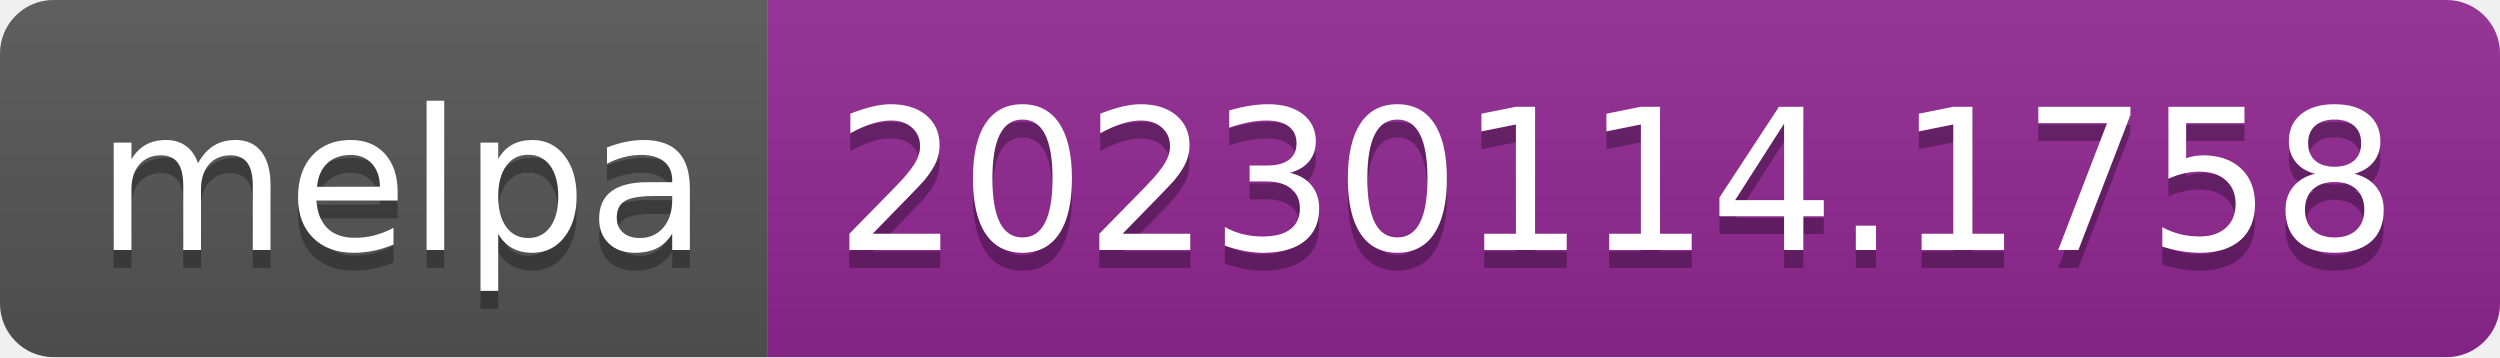
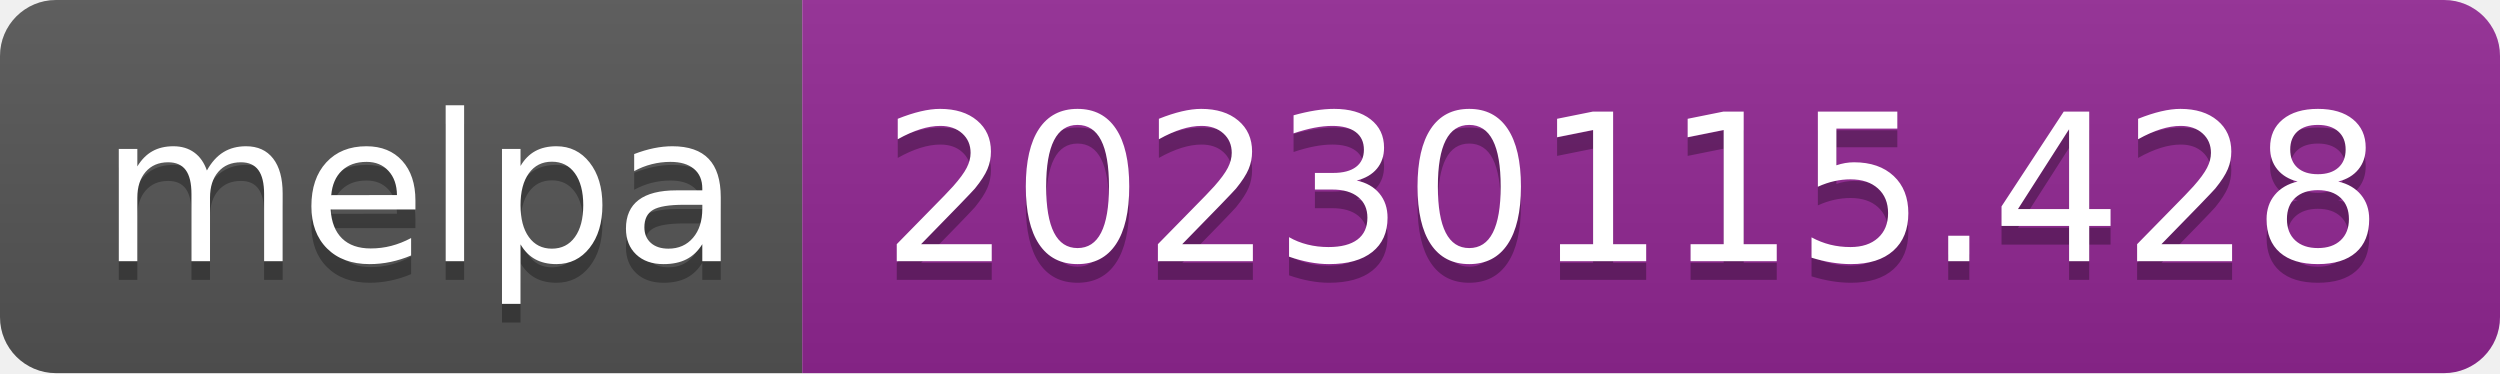
- <svg xmlns="http://www.w3.org/2000/svg" width="140" height="20" role="img" aria-label="melpa: 20230114.1758">
+ <svg xmlns="http://www.w3.org/2000/svg" width="134" height="20" role="img" aria-label="melpa: 20230115.428">
  <linearGradient id="s" x2="0" y2="100%">
    <stop offset="0" stop-color="#bbb" stop-opacity=".1" />
    <stop offset="1" stop-opacity=".1" />
  </linearGradient>
  <clipPath id="r">
-     <rect width="140" height="20" rx="3" fill="#fff" />
+     <rect width="134" height="20" rx="3" fill="#fff" />
  </clipPath>
  <g clip-path="url(#r)">
    <rect width="43" height="20" fill="#555" />
-     <rect x="43" width="97" height="20" fill="#922793" />
-     <rect width="140" height="20" fill="url(#s)" />
+     <rect x="43" width="91" height="20" fill="#922793" />
+     <rect width="134" height="20" fill="url(#s)" />
  </g>
  <g fill="#fff" text-anchor="middle" font-family="Verdana,Geneva,DejaVu Sans,sans-serif" text-rendering="geometricPrecision" font-size="110">
    <text aria-hidden="true" x="225" y="150" fill="#010101" fill-opacity=".3" transform="scale(.1)" textLength="330">melpa</text>
    <text x="225" y="140" transform="scale(.1)" fill="#fff" textLength="330">melpa</text>
-     <text aria-hidden="true" x="905" y="150" fill="#010101" fill-opacity=".3" transform="scale(.1)" textLength="870">20230114.1758</text>
-     <text x="905" y="140" transform="scale(.1)" fill="#fff" textLength="870">20230114.1758</text>
+     <text aria-hidden="true" x="875" y="150" fill="#010101" fill-opacity=".3" transform="scale(.1)" textLength="810">20230115.428</text>
+     <text x="875" y="140" transform="scale(.1)" fill="#fff" textLength="810">20230115.428</text>
  </g>
</svg>
